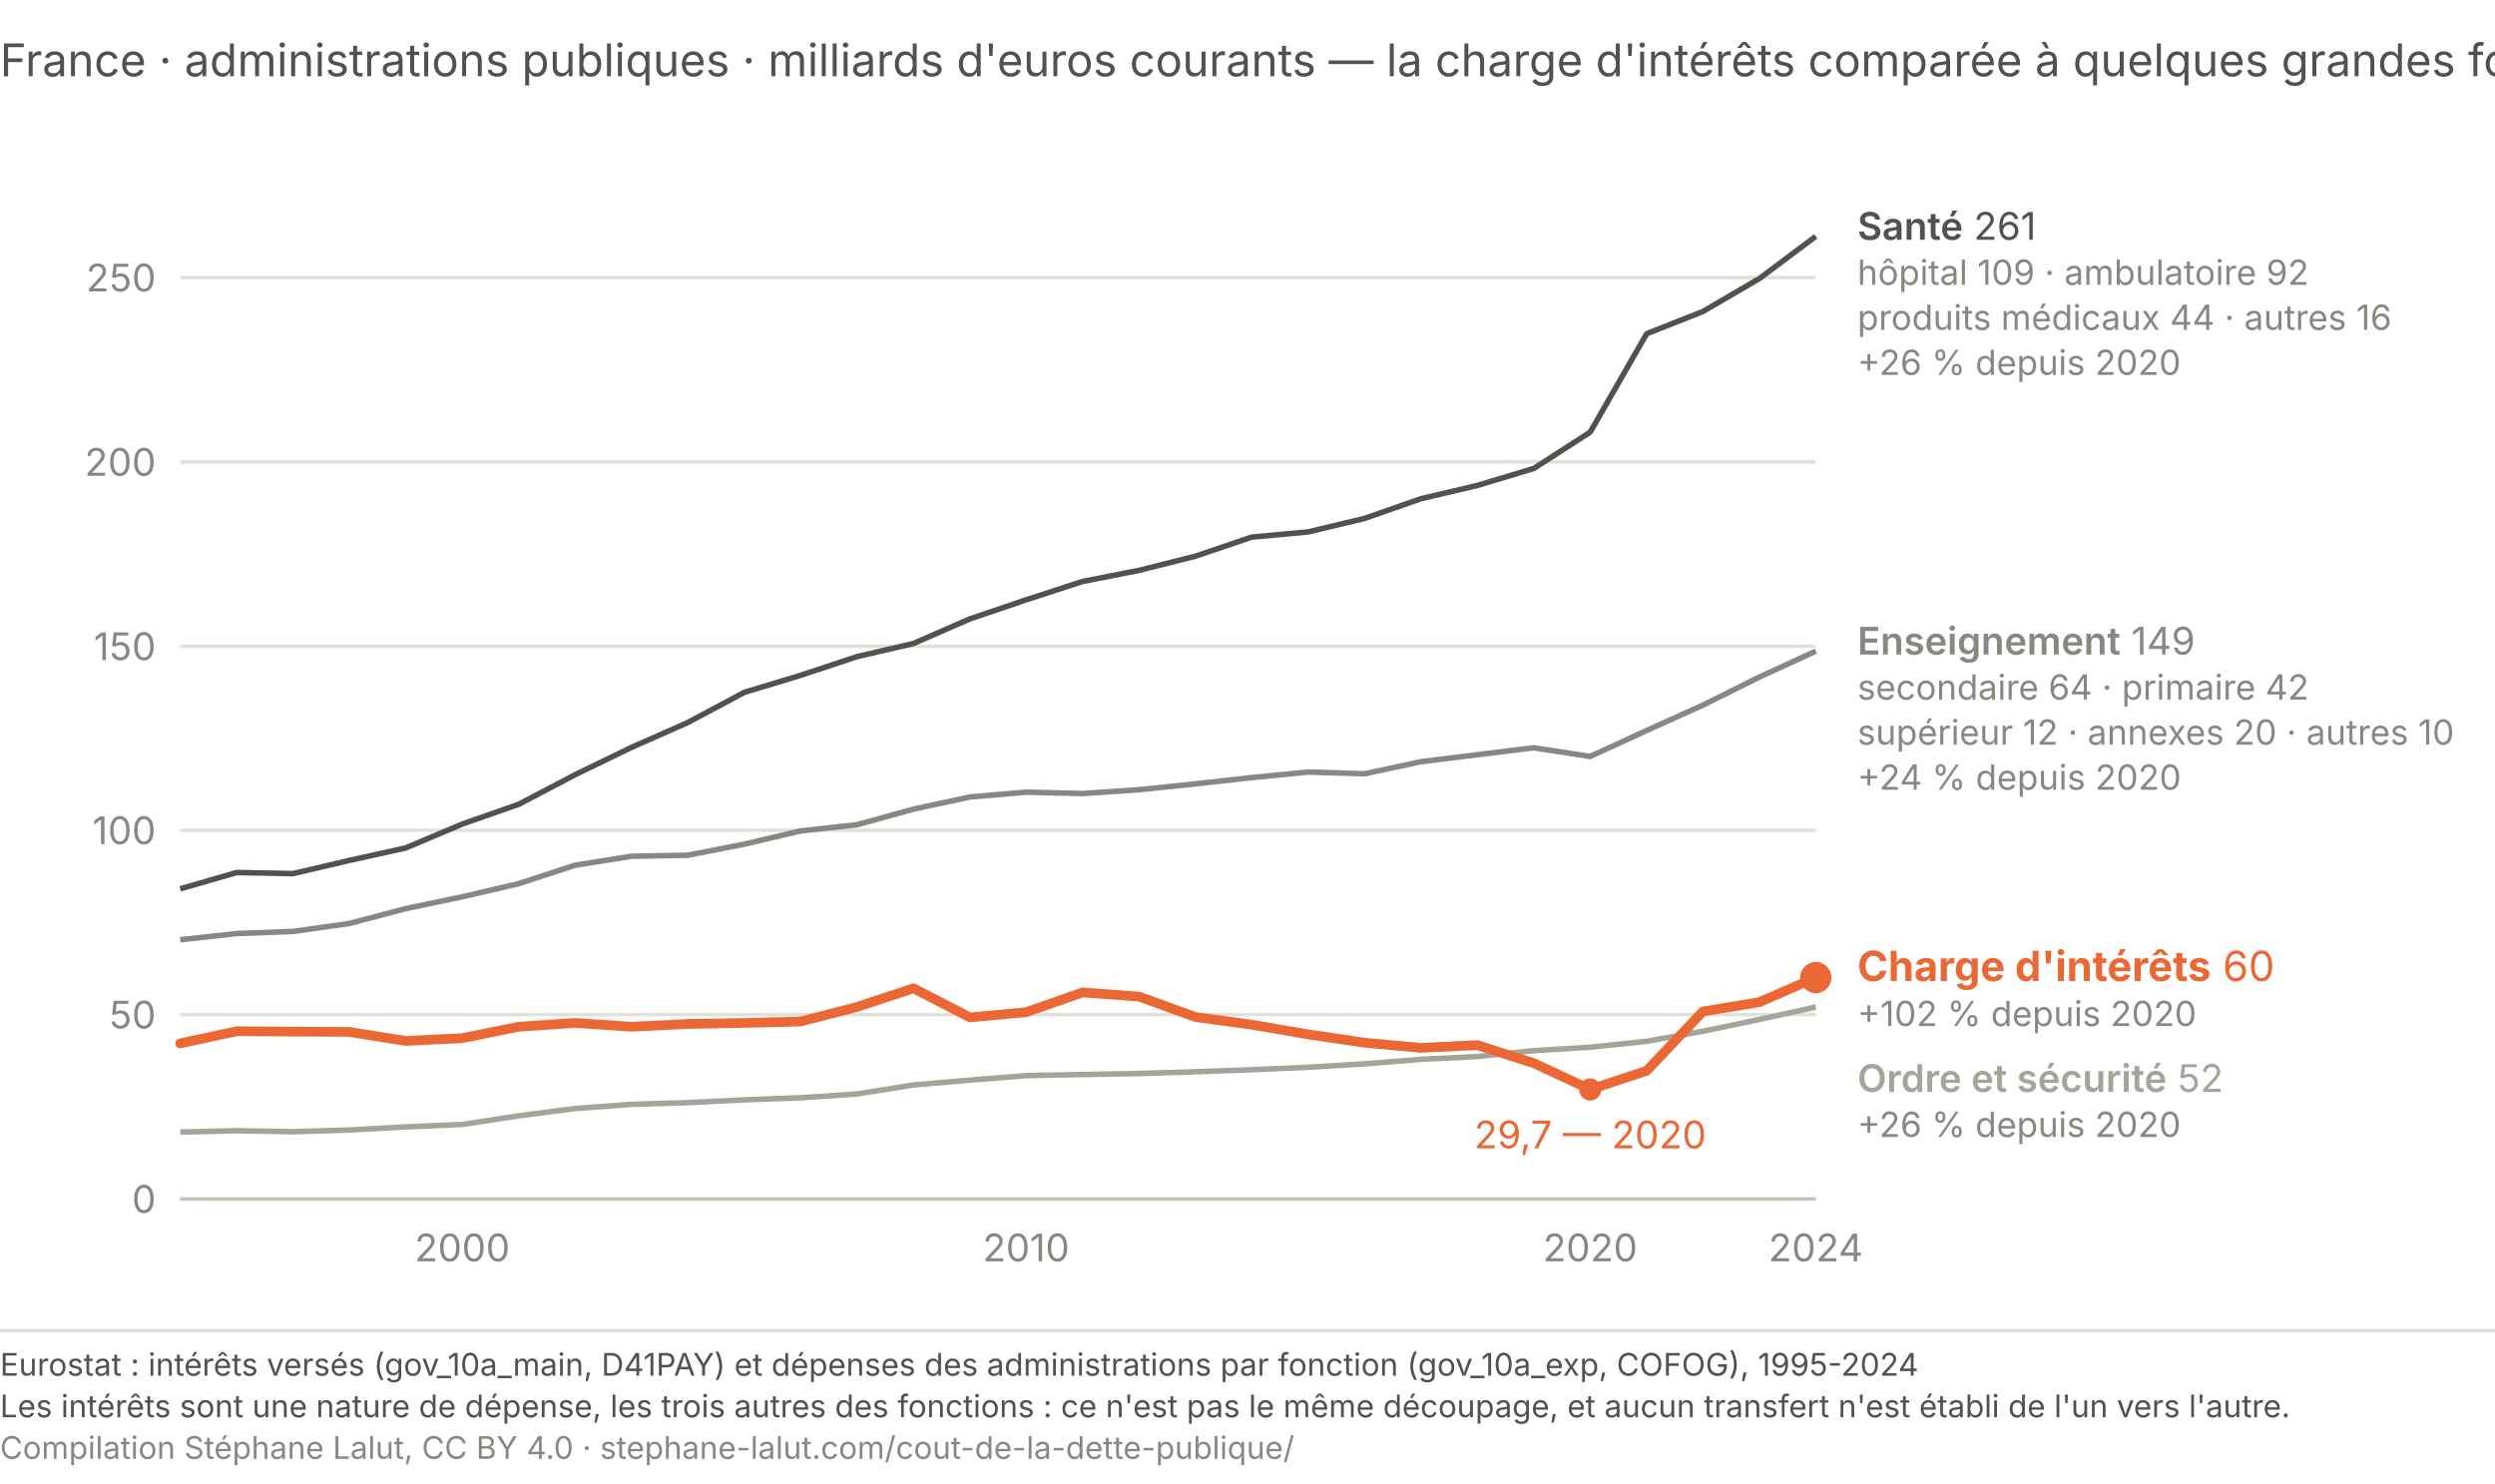
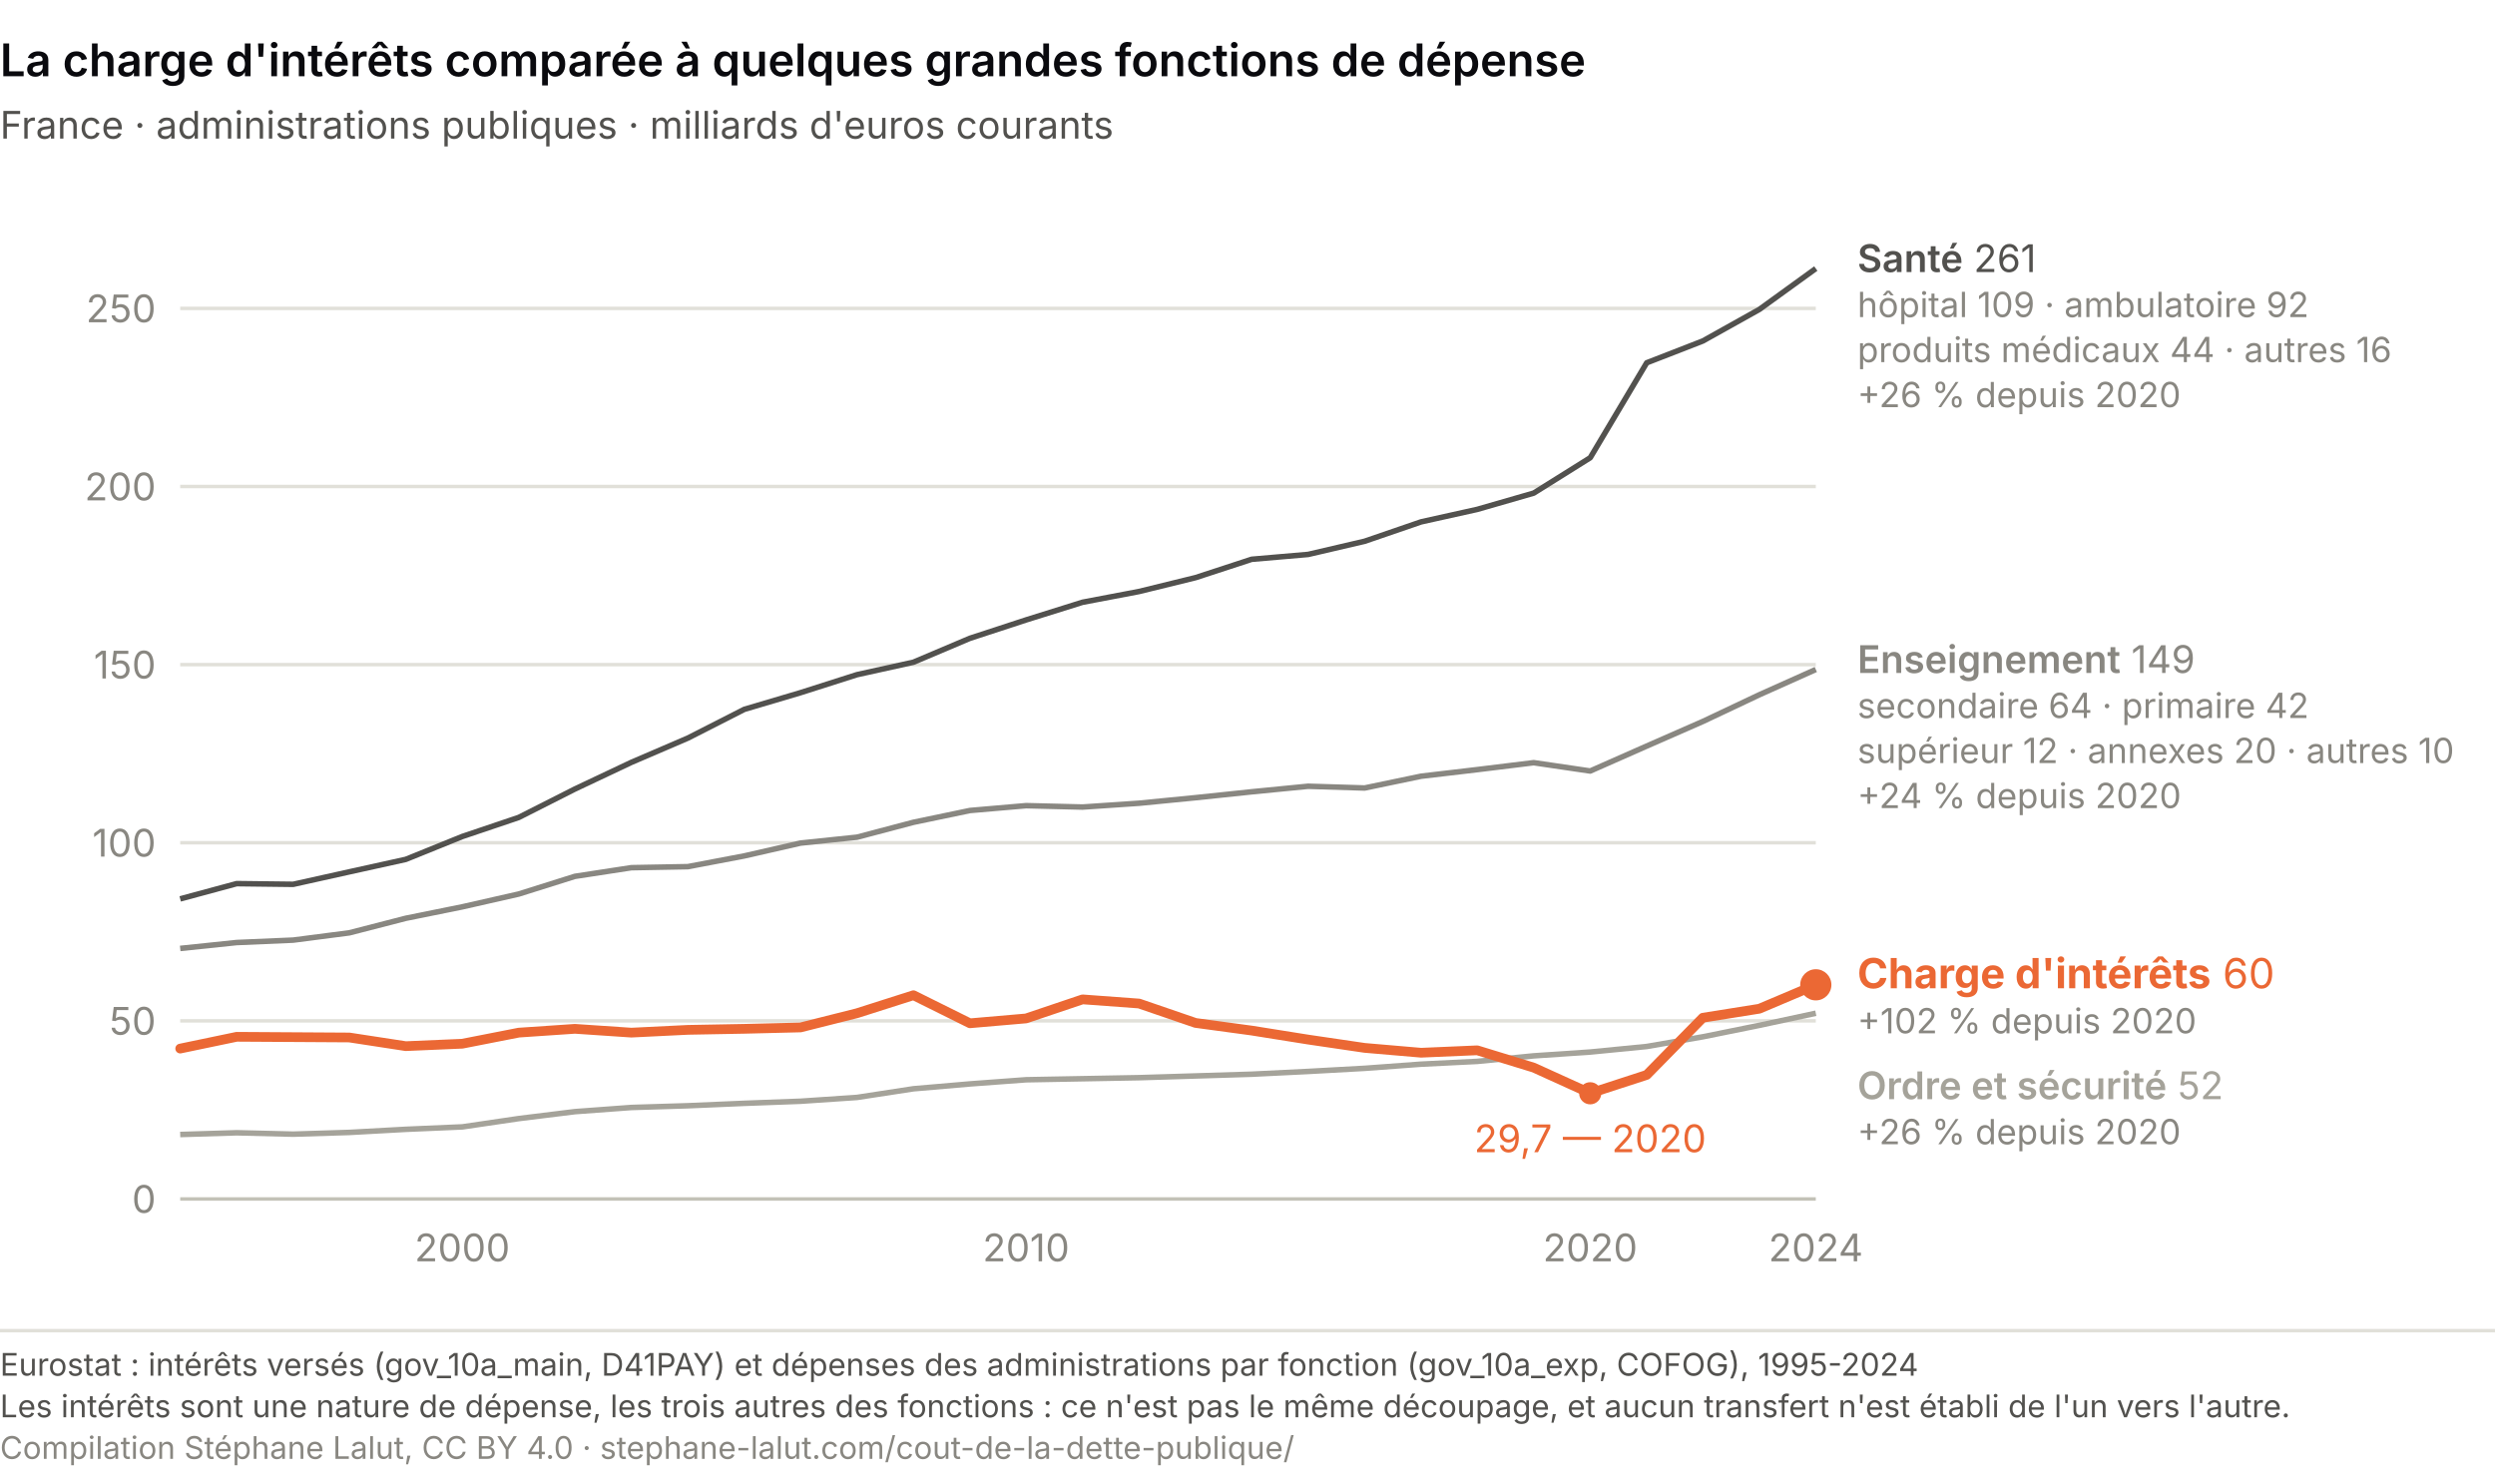
<svg xmlns="http://www.w3.org/2000/svg" viewBox="0 0 720 428" role="img" aria-labelledby="ma-t ma-d" font-family="system-ui, -apple-system, Segoe UI, sans-serif">
-   <text x="0" y="22" font-size="13" fill="#52514e">France · administrations publiques · milliards d'euros courants — la charge d'intérêts comparée à quelques grandes fonctions de dépense</text>
+   <text x="0" y="22" font-size="13" font-weight="600" fill="#0A0A0E">La charge d'intérêts comparée à quelques grandes fonctions de dépense</text>
+   <text x="0" y="40" font-size="11" fill="#52514e">France · administrations publiques · milliards d'euros courants</text>
  <line x1="52.0" y1="346.0" x2="524.0" y2="346.0" stroke="#c3c2b7" stroke-width="1" />
  <text x="45.0" y="350.0" font-size="11" fill="#898781" text-anchor="end">0</text>
-   <line x1="52.0" y1="292.8" x2="524.0" y2="292.8" stroke="#e1e0d9" stroke-width="1" />
-   <text x="45.0" y="296.8" font-size="11" fill="#898781" text-anchor="end">50</text>
-   <line x1="52.0" y1="239.6" x2="524.0" y2="239.6" stroke="#e1e0d9" stroke-width="1" />
-   <text x="45.0" y="243.6" font-size="11" fill="#898781" text-anchor="end">100</text>
-   <line x1="52.0" y1="186.5" x2="524.0" y2="186.5" stroke="#e1e0d9" stroke-width="1" />
-   <text x="45.0" y="190.5" font-size="11" fill="#898781" text-anchor="end">150</text>
-   <line x1="52.0" y1="133.3" x2="524.0" y2="133.3" stroke="#e1e0d9" stroke-width="1" />
-   <text x="45.0" y="137.3" font-size="11" fill="#898781" text-anchor="end">200</text>
-   <line x1="52.0" y1="80.1" x2="524.0" y2="80.1" stroke="#e1e0d9" stroke-width="1" />
-   <text x="45.0" y="84.1" font-size="11" fill="#898781" text-anchor="end">250</text>
+   <line x1="52.0" y1="294.6" x2="524.0" y2="294.6" stroke="#e1e0d9" stroke-width="1" />
+   <text x="45.0" y="298.6" font-size="11" fill="#898781" text-anchor="end">50</text>
+   <line x1="52.0" y1="243.2" x2="524.0" y2="243.2" stroke="#e1e0d9" stroke-width="1" />
+   <text x="45.0" y="247.2" font-size="11" fill="#898781" text-anchor="end">100</text>
+   <line x1="52.0" y1="191.8" x2="524.0" y2="191.8" stroke="#e1e0d9" stroke-width="1" />
+   <text x="45.0" y="195.8" font-size="11" fill="#898781" text-anchor="end">150</text>
+   <line x1="52.0" y1="140.4" x2="524.0" y2="140.4" stroke="#e1e0d9" stroke-width="1" />
+   <text x="45.0" y="144.4" font-size="11" fill="#898781" text-anchor="end">200</text>
+   <line x1="52.0" y1="89.0" x2="524.0" y2="89.0" stroke="#e1e0d9" stroke-width="1" />
+   <text x="45.0" y="93.0" font-size="11" fill="#898781" text-anchor="end">250</text>
  <text x="133.4" y="364.0" font-size="11" fill="#898781" text-anchor="middle">2000</text>
  <text x="296.1" y="364.0" font-size="11" fill="#898781" text-anchor="middle">2010</text>
  <text x="458.9" y="364.0" font-size="11" fill="#898781" text-anchor="middle">2020</text>
  <text x="524.0" y="364.0" font-size="11" fill="#898781" text-anchor="middle">2024</text>
-   <path d="M52.0,256.5 L68.3,251.8 L84.6,252.1 L100.8,248.3 L117.1,244.7 L133.4,237.8 L149.7,232.1 L165.9,223.6 L182.2,215.7 L198.5,208.5 L214.8,199.8 L231.0,194.9 L247.3,189.5 L263.6,185.7 L279.9,178.6 L296.1,173.1 L312.4,167.8 L328.7,164.6 L345.0,160.5 L361.2,155.0 L377.5,153.5 L393.8,149.6 L410.1,143.9 L426.3,140.1 L442.6,135.2 L458.9,124.7 L475.2,96.3 L491.4,89.9 L507.7,80.4 L524.0,68.2" fill="none" stroke="#52514e" stroke-width="1.6" stroke-linejoin="round" />
-   <path d="M52.0,271.2 L68.3,269.4 L84.6,268.8 L100.8,266.5 L117.1,262.2 L133.4,258.8 L149.7,255.0 L165.9,249.7 L182.2,247.1 L198.5,246.8 L214.8,243.6 L231.0,239.8 L247.3,238.0 L263.6,233.5 L279.9,230.0 L296.1,228.6 L312.4,229.0 L328.7,227.9 L345.0,226.2 L361.2,224.4 L377.5,222.8 L393.8,223.3 L410.1,219.8 L426.3,217.8 L442.6,215.8 L458.9,218.3 L475.2,210.8 L491.4,203.5 L507.7,195.4 L524.0,187.9" fill="none" stroke="#898781" stroke-width="1.6" stroke-linejoin="round" />
-   <path d="M52.0,326.7 L68.3,326.3 L84.6,326.6 L100.8,326.1 L117.1,325.2 L133.4,324.5 L149.7,322.0 L165.9,319.9 L182.2,318.7 L198.5,318.2 L214.8,317.4 L231.0,316.8 L247.3,315.7 L263.6,313.1 L279.9,311.7 L296.1,310.4 L312.4,310.1 L328.7,309.8 L345.0,309.3 L361.2,308.7 L377.5,308.0 L393.8,307.0 L410.1,305.7 L426.3,304.9 L442.6,303.2 L458.9,302.2 L475.2,300.5 L491.4,297.6 L507.7,294.2 L524.0,290.6" fill="none" stroke="#a5a39a" stroke-width="1.6" stroke-linejoin="round" />
-   <path d="M52.0,301.1 L68.3,297.6 L84.6,297.7 L100.8,297.8 L117.1,300.4 L133.4,299.6 L149.7,296.3 L165.9,295.2 L182.2,296.3 L198.5,295.5 L214.8,295.2 L231.0,294.8 L247.3,290.6 L263.6,285.2 L279.9,293.6 L296.1,292.1 L312.4,286.4 L328.7,287.6 L345.0,293.5 L361.2,295.7 L377.5,298.5 L393.8,300.9 L410.1,302.4 L426.3,301.6 L442.6,306.8 L458.9,314.4 L475.2,309.0 L491.4,291.9 L507.7,289.2 L524.0,282.1" fill="none" stroke="#eb6834" stroke-width="2.8" stroke-linecap="round" stroke-linejoin="round" />
-   <circle cx="524.0" cy="282.1" r="4.5" fill="#eb6834" />
-   <circle cx="458.9" cy="314.4" r="3.2" fill="#eb6834" />
-   <text x="458.9" y="331.4" font-size="11" fill="#eb6834" text-anchor="middle">29,7 — 2020</text>
-   <text x="536.0" y="69.2" font-size="11" fill="#52514e">
+   <path d="M52.0,259.4 L68.3,255.0 L84.6,255.2 L100.8,251.6 L117.1,248.0 L133.4,241.4 L149.7,235.9 L165.9,227.7 L182.2,220.0 L198.5,213.0 L214.8,204.7 L231.0,199.9 L247.3,194.7 L263.6,191.1 L279.9,184.2 L296.1,178.9 L312.4,173.8 L328.7,170.7 L345.0,166.7 L361.2,161.4 L377.5,160.0 L393.8,156.2 L410.1,150.6 L426.3,147.0 L442.6,142.3 L458.9,132.1 L475.2,104.7 L491.4,98.4 L507.7,89.3 L524.0,77.5" fill="none" stroke="#52514e" stroke-width="1.6" stroke-linejoin="round" />
+   <path d="M52.0,273.7 L68.3,272.0 L84.6,271.3 L100.8,269.2 L117.1,265.0 L133.4,261.7 L149.7,258.0 L165.9,252.9 L182.2,250.4 L198.5,250.1 L214.8,247.0 L231.0,243.3 L247.3,241.6 L263.6,237.3 L279.9,233.9 L296.1,232.5 L312.4,232.9 L328.7,231.8 L345.0,230.2 L361.2,228.5 L377.5,226.9 L393.8,227.4 L410.1,224.0 L426.3,222.1 L442.6,220.1 L458.9,222.5 L475.2,215.3 L491.4,208.2 L507.7,200.5 L524.0,193.2" fill="none" stroke="#898781" stroke-width="1.6" stroke-linejoin="round" />
+   <path d="M52.0,327.4 L68.3,326.9 L84.6,327.3 L100.8,326.8 L117.1,325.9 L133.4,325.2 L149.7,322.8 L165.9,320.8 L182.2,319.6 L198.5,319.1 L214.8,318.4 L231.0,317.8 L247.3,316.7 L263.6,314.2 L279.9,312.8 L296.1,311.6 L312.4,311.3 L328.7,311.0 L345.0,310.5 L361.2,310.0 L377.5,309.2 L393.8,308.3 L410.1,307.1 L426.3,306.3 L442.6,304.7 L458.9,303.6 L475.2,302.0 L491.4,299.2 L507.7,295.9 L524.0,292.4" fill="none" stroke="#a5a39a" stroke-width="1.6" stroke-linejoin="round" />
+   <path d="M52.0,302.6 L68.3,299.2 L84.6,299.3 L100.8,299.4 L117.1,301.9 L133.4,301.2 L149.7,298.0 L165.9,296.9 L182.2,298.0 L198.5,297.2 L214.8,296.9 L231.0,296.5 L247.3,292.4 L263.6,287.2 L279.9,295.3 L296.1,293.9 L312.4,288.4 L328.7,289.6 L345.0,295.2 L361.2,297.4 L377.5,300.0 L393.8,302.4 L410.1,303.8 L426.3,303.1 L442.6,308.1 L458.9,315.5 L475.2,310.2 L491.4,293.7 L507.7,291.1 L524.0,284.2" fill="none" stroke="#eb6834" stroke-width="2.8" stroke-linecap="round" stroke-linejoin="round" />
+   <circle cx="524.0" cy="284.2" r="4.5" fill="#eb6834" />
+   <circle cx="458.9" cy="315.5" r="3.2" fill="#eb6834" />
+   <text x="458.9" y="332.5" font-size="11" fill="#eb6834" text-anchor="middle">29,7 — 2020</text>
+   <text x="536.0" y="78.5" font-size="11" fill="#52514e">
    <tspan font-weight="600">Santé</tspan> 261</text>
-   <text x="536.0" y="82.2" font-size="10" fill="#898781">hôpital 109 · ambulatoire 92</text>
-   <text x="536.0" y="95.2" font-size="10" fill="#898781">produits médicaux 44 · autres 16</text>
-   <text x="536.0" y="108.2" font-size="10" fill="#898781">+26 % depuis 2020</text>
-   <text x="536.0" y="188.9" font-size="11" fill="#898781">
+   <text x="536.0" y="91.5" font-size="10" fill="#898781">hôpital 109 · ambulatoire 92</text>
+   <text x="536.0" y="104.5" font-size="10" fill="#898781">produits médicaux 44 · autres 16</text>
+   <text x="536.0" y="117.5" font-size="10" fill="#898781">+26 % depuis 2020</text>
+   <text x="536.0" y="194.2" font-size="11" fill="#898781">
    <tspan font-weight="600">Enseignement</tspan> 149</text>
-   <text x="536.0" y="201.9" font-size="10" fill="#898781">secondaire 64 · primaire 42</text>
-   <text x="536.0" y="214.9" font-size="10" fill="#898781">supérieur 12 · annexes 20 · autres 10</text>
-   <text x="536.0" y="227.9" font-size="10" fill="#898781">+24 % depuis 2020</text>
-   <text x="536.0" y="283.1" font-size="12" fill="#eb6834">
+   <text x="536.0" y="207.2" font-size="10" fill="#898781">secondaire 64 · primaire 42</text>
+   <text x="536.0" y="220.2" font-size="10" fill="#898781">supérieur 12 · annexes 20 · autres 10</text>
+   <text x="536.0" y="233.2" font-size="10" fill="#898781">+24 % depuis 2020</text>
+   <text x="536.0" y="285.2" font-size="12" fill="#eb6834">
    <tspan font-weight="700">Charge d'intérêts</tspan> 60</text>
-   <text x="536.0" y="296.1" font-size="10" fill="#898781">+102 % depuis 2020</text>
-   <text x="536.0" y="315.1" font-size="11" fill="#a5a39a">
+   <text x="536.0" y="298.2" font-size="10" fill="#898781">+102 % depuis 2020</text>
+   <text x="536.0" y="317.2" font-size="11" fill="#a5a39a">
    <tspan font-weight="600">Ordre et sécurité</tspan> 52</text>
-   <text x="536.0" y="328.1" font-size="10" fill="#898781">+26 % depuis 2020</text>
+   <text x="536.0" y="330.2" font-size="10" fill="#898781">+26 % depuis 2020</text>
  <line x1="0" y1="384.0" x2="720" y2="384.0" stroke="#e1e0d9" stroke-width="1" />
  <text x="0" y="397.0" font-family="system-ui, -apple-system, Segoe UI, sans-serif" font-size="9" fill="#52514e">Eurostat : intérêts versés (gov_10a_main, D41PAY) et dépenses des administrations par fonction (gov_10a_exp, COFOG), 1995-2024</text>
  <text x="0" y="409.0" font-family="system-ui, -apple-system, Segoe UI, sans-serif" font-size="9" fill="#52514e">Les intérêts sont une nature de dépense, les trois autres des fonctions : ce n'est pas le même découpage, et aucun transfert n'est établi de l'un vers l'autre.</text>
  <text x="0" y="421.0" font-family="system-ui, -apple-system, Segoe UI, sans-serif" font-size="9" fill="#898781">Compilation Stéphane Lalut, CC BY 4.0 · stephane-lalut.com/cout-de-la-dette-publique/</text>
</svg>
